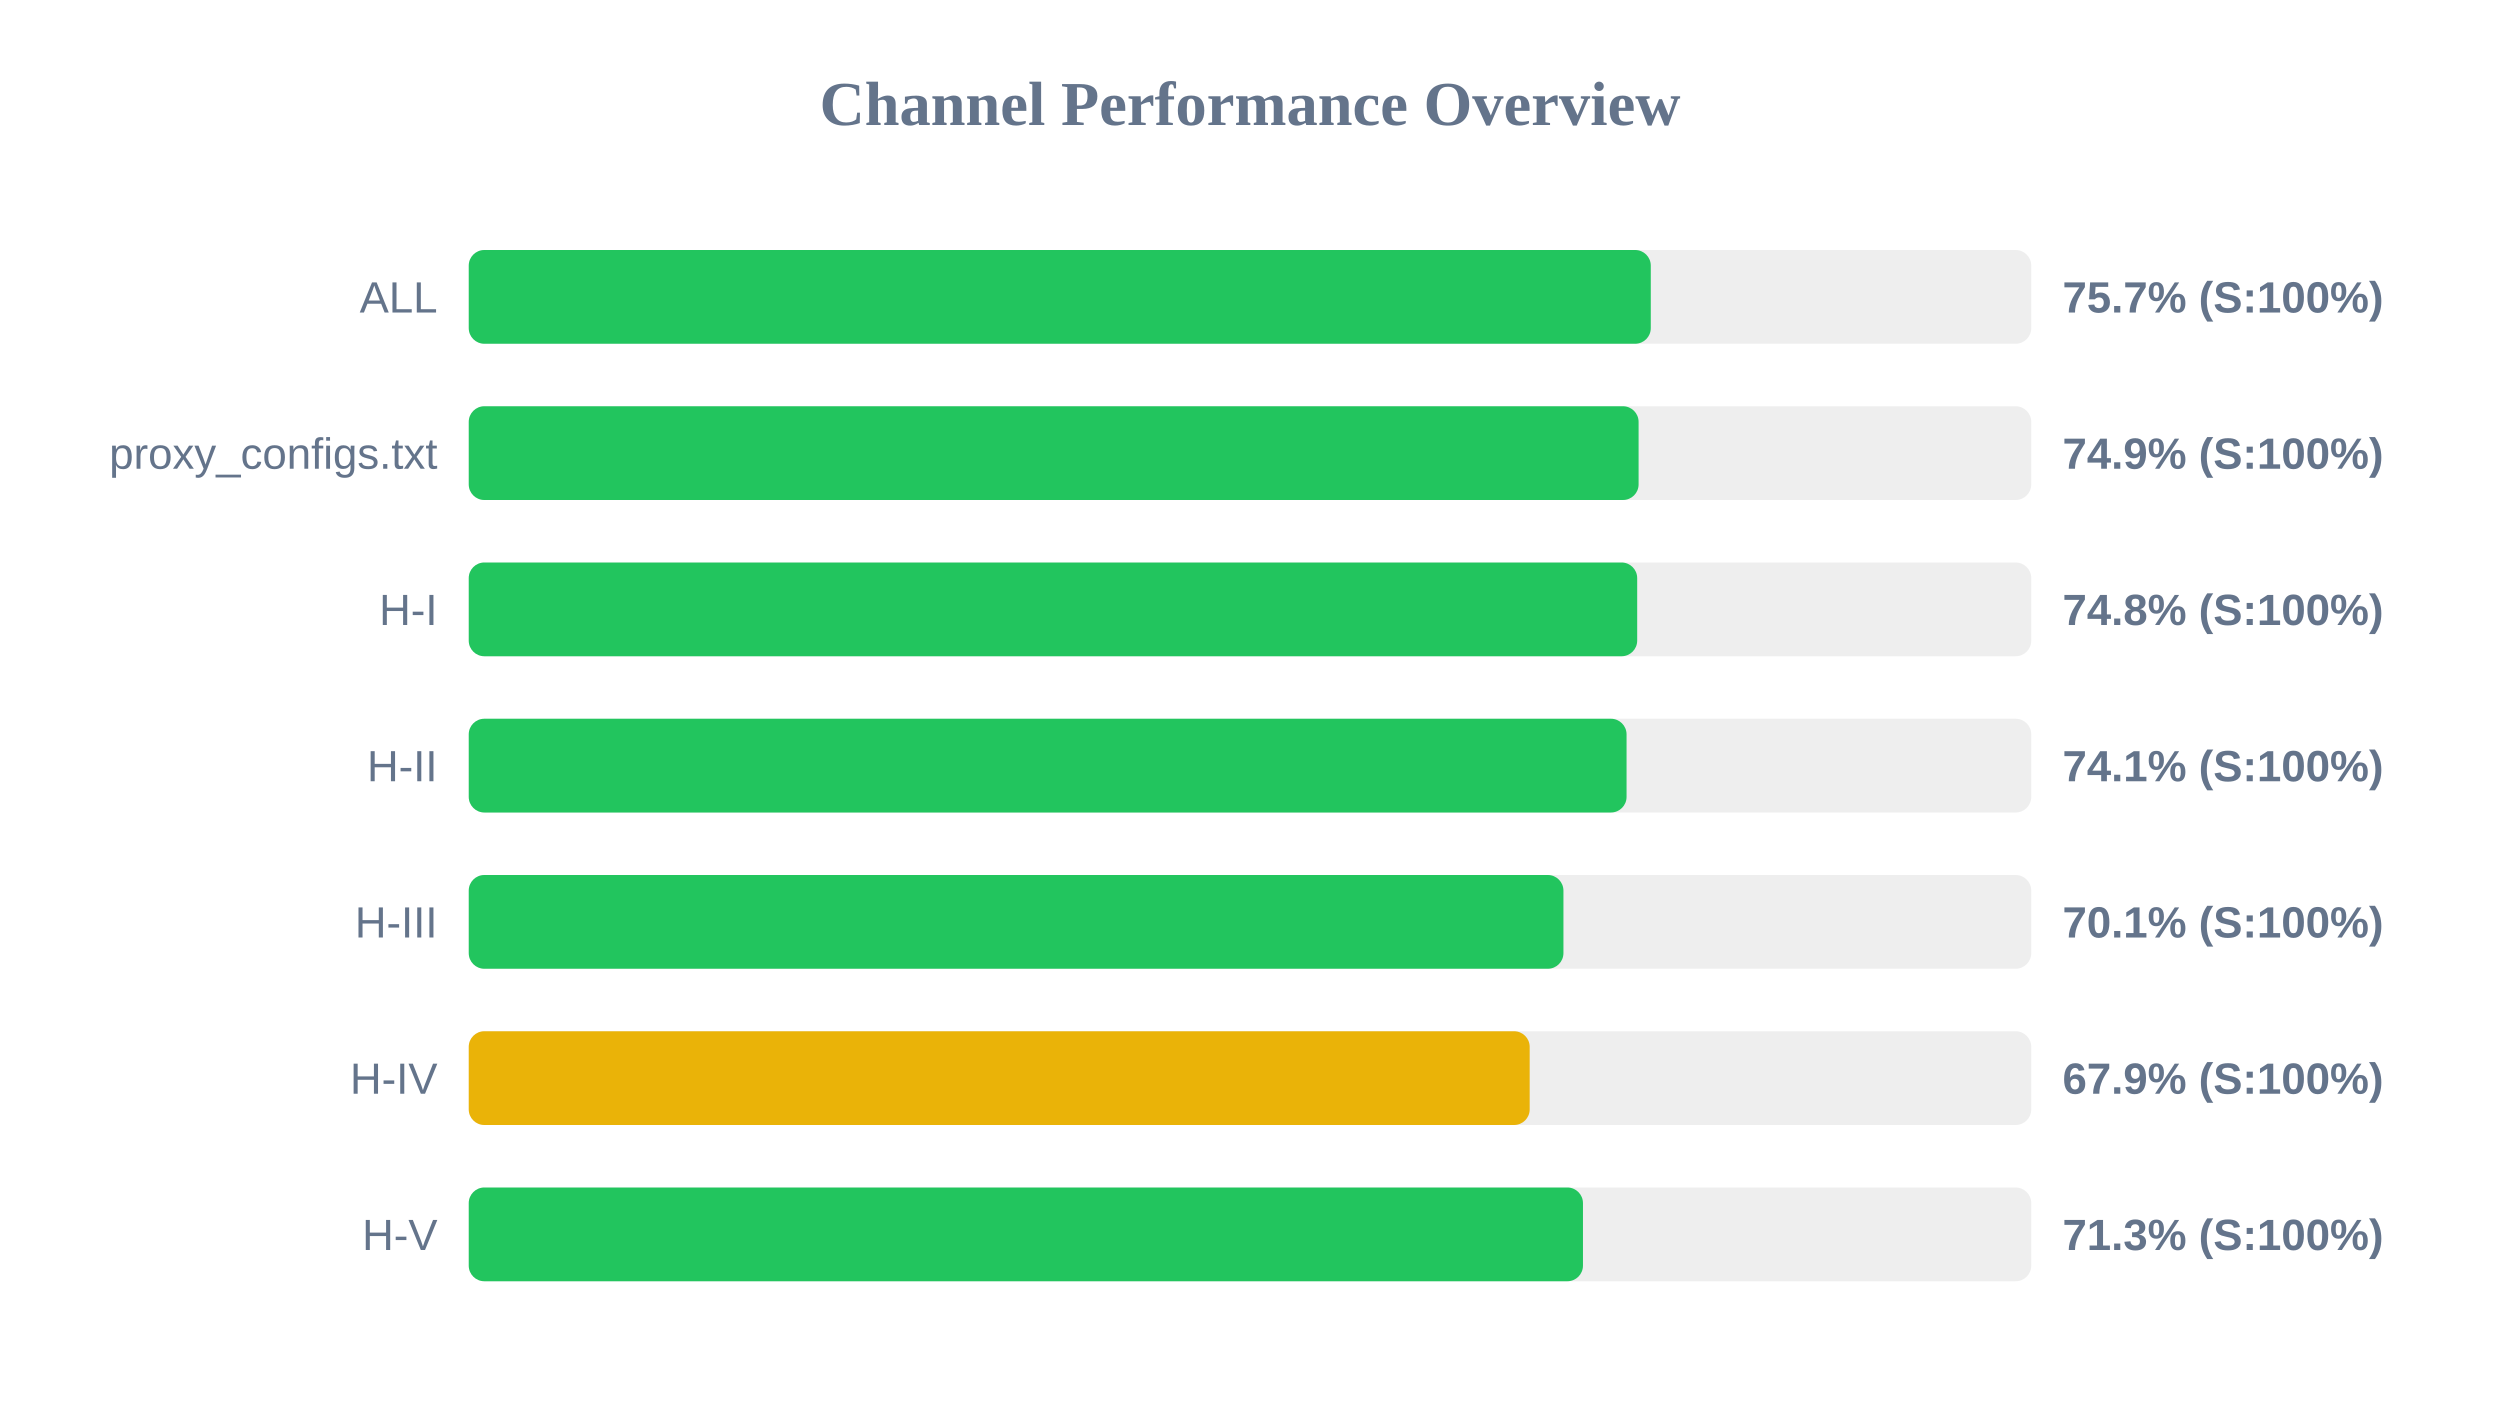
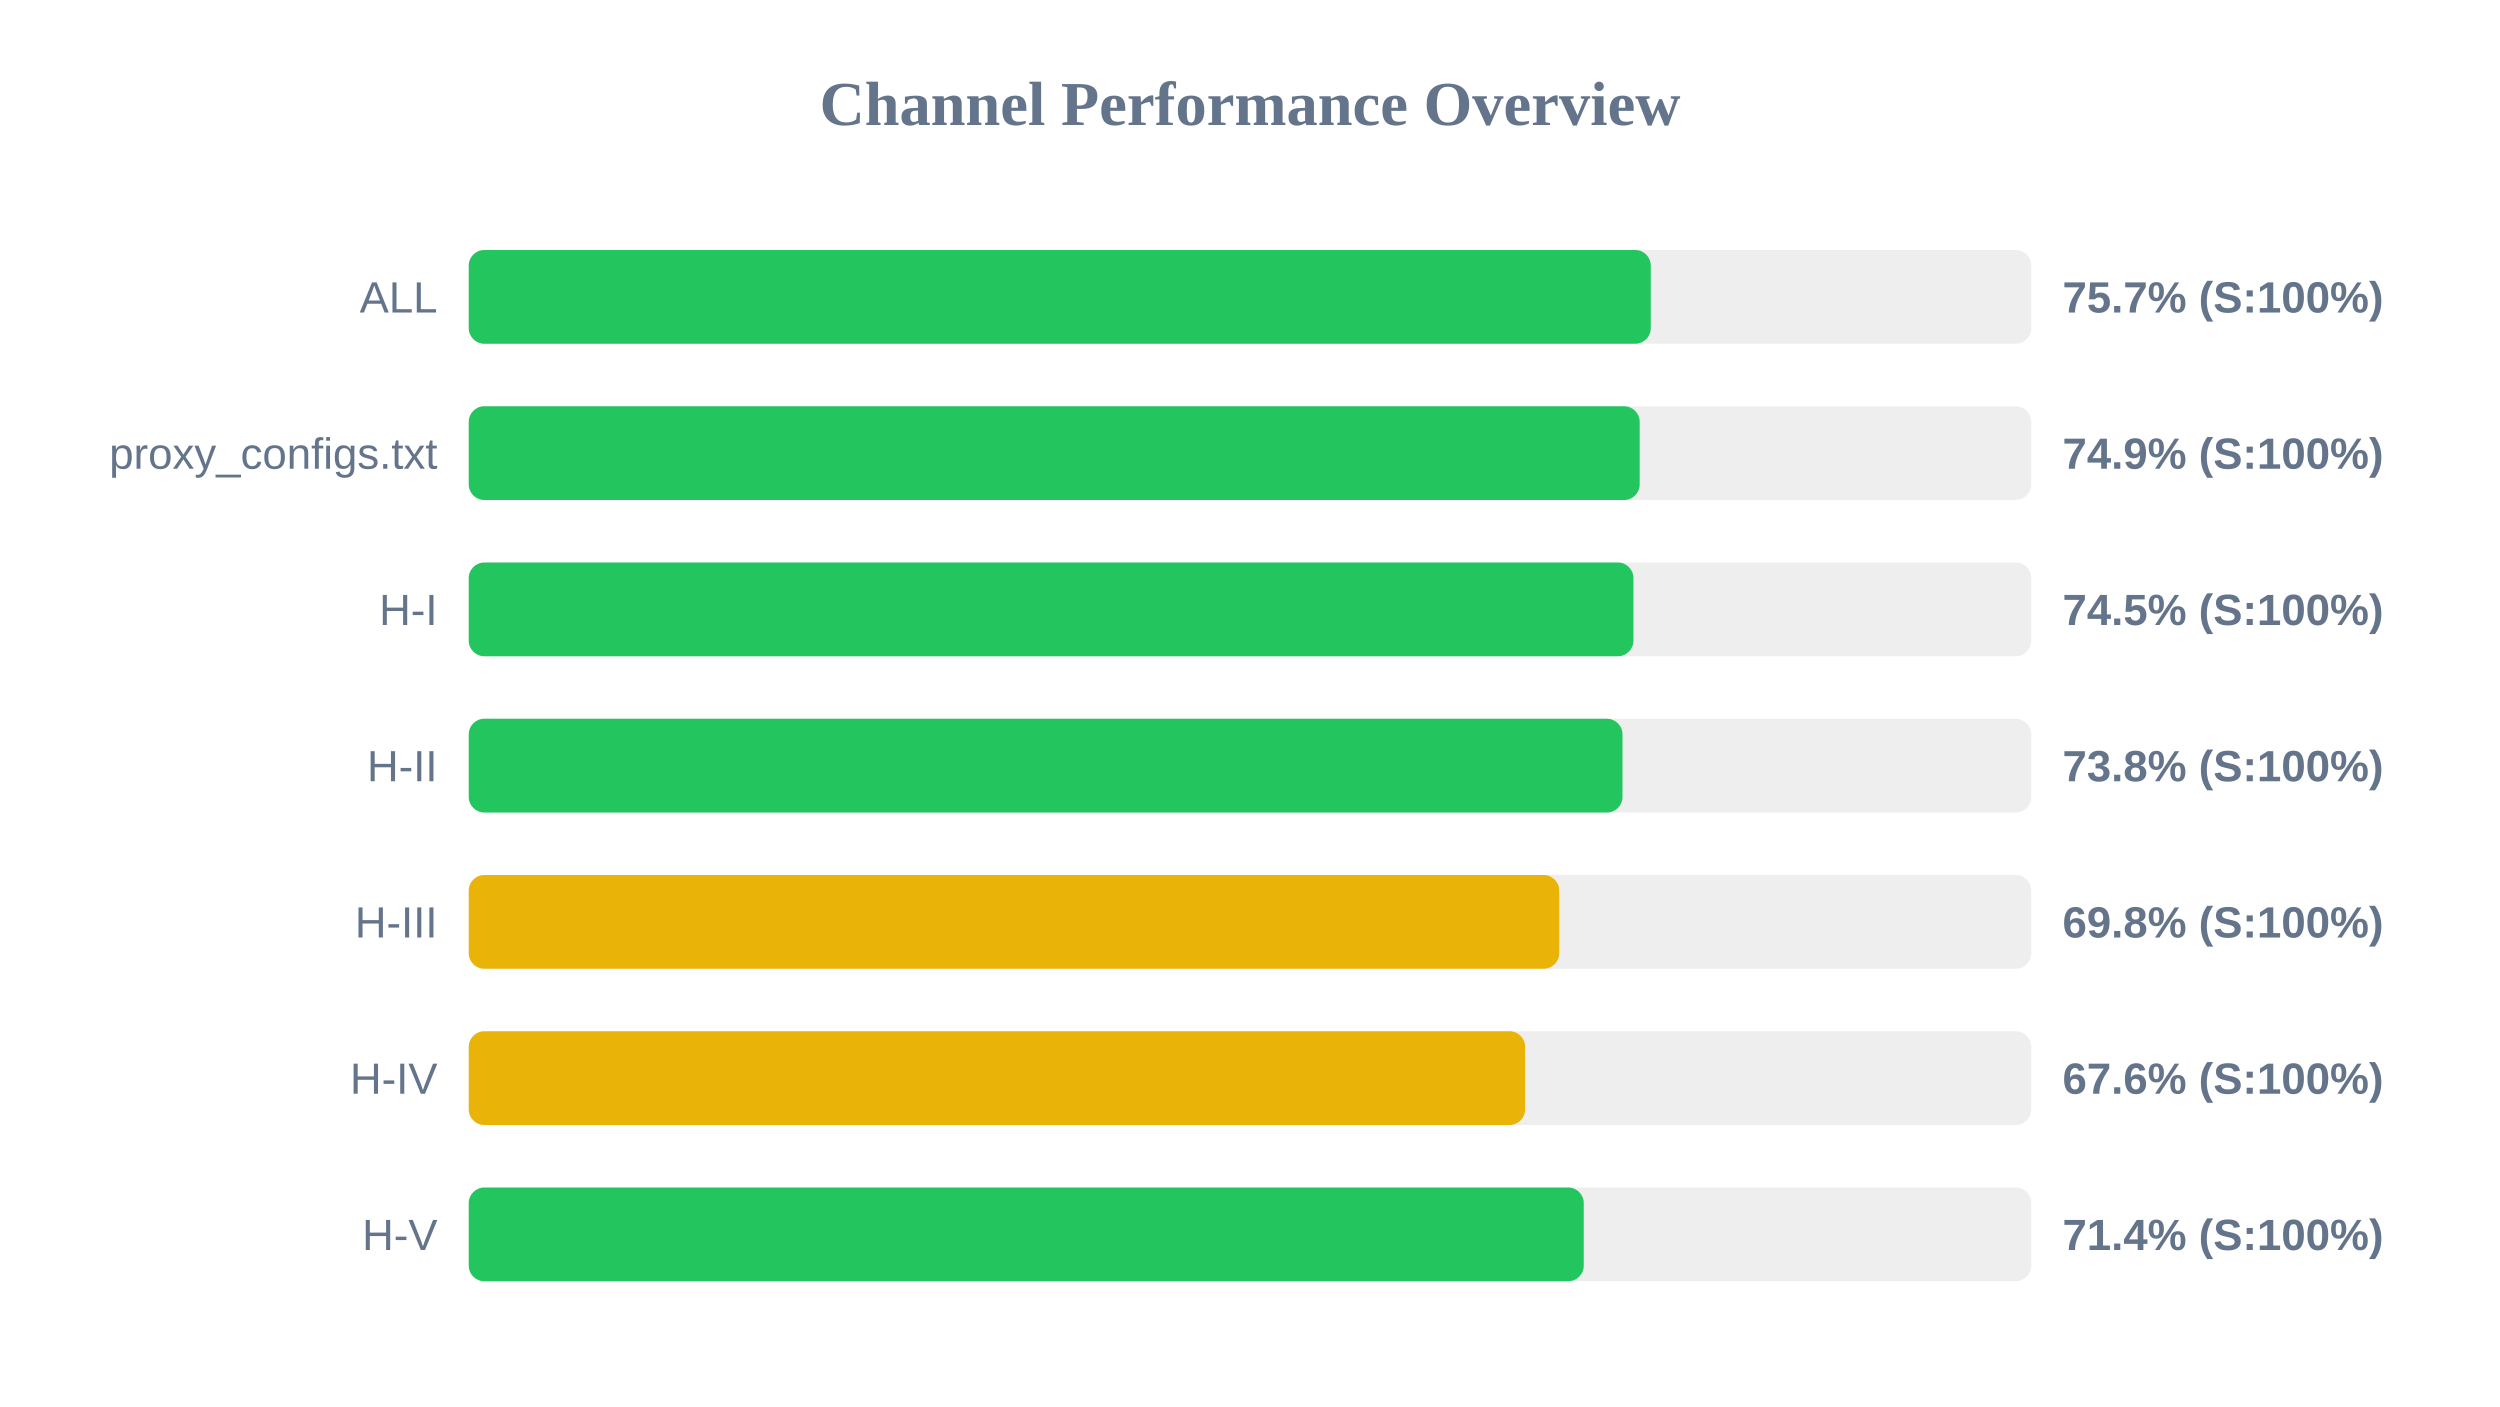
<svg xmlns="http://www.w3.org/2000/svg" width="800" height="450" version="1.1">
  <style>
        .row { font: 14px Arial; fill: #64748b; }
        .score { font: bold 14px Arial; fill: #64748b; }
    </style>
  <text x="400" y="40" text-anchor="middle" font-size="20px" font-weight="bold" fill="#64748b">Channel Performance Overview</text>
  <rect x="150" y="80" width="500" height="30" fill="#eee" rx="5" />
  <rect x="150" y="80" width="378.25" height="30" fill="#22c55e" rx="5" />
  <text x="140" y="100" text-anchor="end" class="row">ALL</text>
  <text x="660" y="100" text-anchor="start" class="score">75.7% (S:100%)</text>
  <rect x="150" y="130" width="500" height="30" fill="#eee" rx="5" />
-   <rect x="150" y="130" width="374.35" height="30" fill="#22c55e" rx="5" />
+   <rect x="150" y="130" width="374.7" height="30" fill="#22c55e" rx="5" />
  <text x="140" y="150" text-anchor="end" class="row">proxy_configs.txt</text>
  <text x="660" y="150" text-anchor="start" class="score">74.9% (S:100%)</text>
  <rect x="150" y="180" width="500" height="30" fill="#eee" rx="5" />
-   <rect x="150" y="180" width="373.9" height="30" fill="#22c55e" rx="5" />
+   <rect x="150" y="180" width="372.7" height="30" fill="#22c55e" rx="5" />
  <text x="140" y="200" text-anchor="end" class="row">H-I</text>
-   <text x="660" y="200" text-anchor="start" class="score">74.8% (S:100%)</text>
+   <text x="660" y="200" text-anchor="start" class="score">74.5% (S:100%)</text>
  <rect x="150" y="230" width="500" height="30" fill="#eee" rx="5" />
-   <rect x="150" y="230" width="370.5" height="30" fill="#22c55e" rx="5" />
+   <rect x="150" y="230" width="369.2" height="30" fill="#22c55e" rx="5" />
  <text x="140" y="250" text-anchor="end" class="row">H-II</text>
-   <text x="660" y="250" text-anchor="start" class="score">74.1% (S:100%)</text>
+   <text x="660" y="250" text-anchor="start" class="score">73.8% (S:100%)</text>
  <rect x="150" y="280" width="500" height="30" fill="#eee" rx="5" />
-   <rect x="150" y="280" width="350.3" height="30" fill="#22c55e" rx="5" />
+   <rect x="150" y="280" width="348.95" height="30" fill="#eab308" rx="5" />
  <text x="140" y="300" text-anchor="end" class="row">H-III</text>
-   <text x="660" y="300" text-anchor="start" class="score">70.1% (S:100%)</text>
+   <text x="660" y="300" text-anchor="start" class="score">69.8% (S:100%)</text>
  <rect x="150" y="330" width="500" height="30" fill="#eee" rx="5" />
-   <rect x="150" y="330" width="339.5" height="30" fill="#eab308" rx="5" />
+   <rect x="150" y="330" width="338.05" height="30" fill="#eab308" rx="5" />
  <text x="140" y="350" text-anchor="end" class="row">H-IV</text>
-   <text x="660" y="350" text-anchor="start" class="score">67.9% (S:100%)</text>
+   <text x="660" y="350" text-anchor="start" class="score">67.6% (S:100%)</text>
  <rect x="150" y="380" width="500" height="30" fill="#eee" rx="5" />
-   <rect x="150" y="380" width="356.55" height="30" fill="#22c55e" rx="5" />
+   <rect x="150" y="380" width="356.8" height="30" fill="#22c55e" rx="5" />
  <text x="140" y="400" text-anchor="end" class="row">H-V</text>
-   <text x="660" y="400" text-anchor="start" class="score">71.3% (S:100%)</text>
+   <text x="660" y="400" text-anchor="start" class="score">71.4% (S:100%)</text>
</svg>
